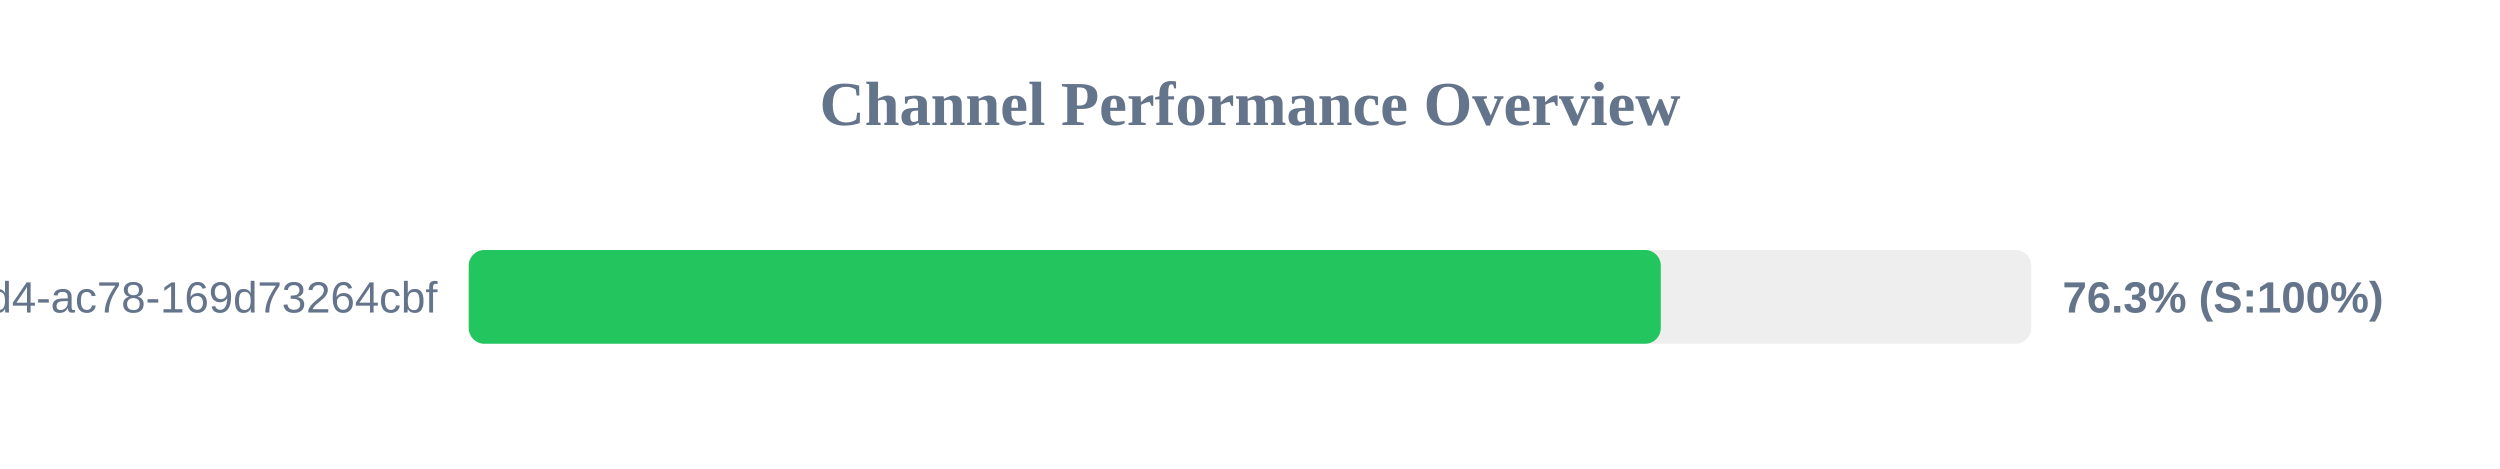
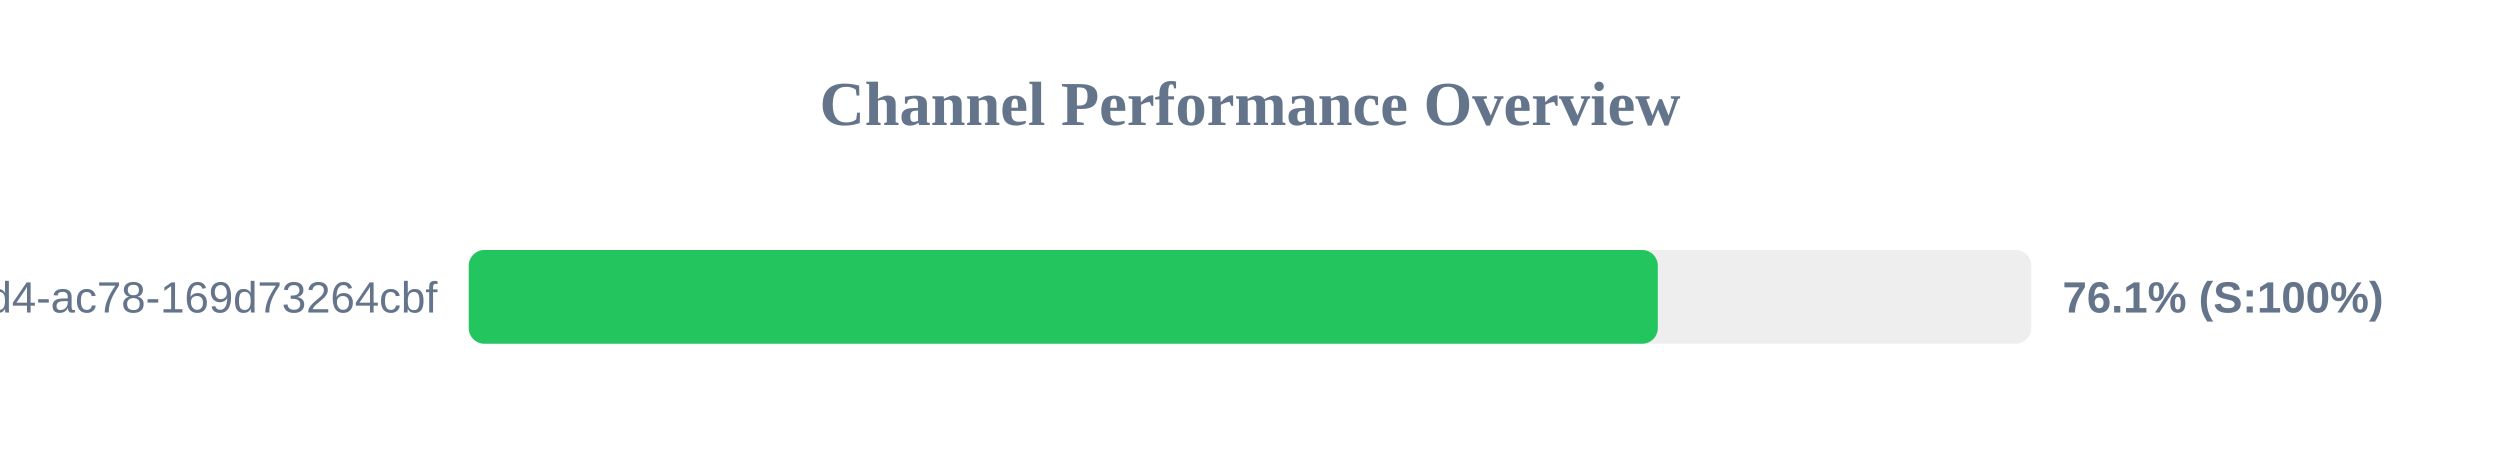
<svg xmlns="http://www.w3.org/2000/svg" width="800" height="150" version="1.1">
  <style>
        .row { font: 14px Arial; fill: #64748b; }
        .score { font: bold 14px Arial; fill: #64748b; }
    </style>
  <text x="400" y="40" text-anchor="middle" font-size="20px" font-weight="bold" fill="#64748b">Channel Performance Overview</text>
  <rect x="150" y="80" width="500" height="30" fill="#eee" rx="5" />
-   <rect x="150" y="80" width="381.45" height="30" fill="#22c55e" rx="5" />
+   <rect x="150" y="80" width="380.5" height="30" fill="#22c55e" rx="5" />
  <text x="140" y="100" text-anchor="end" class="row">?uuid=48c2c901-72e6-46d4-ac78-169d73264cbf</text>
-   <text x="660" y="100" text-anchor="start" class="score">76.3% (S:100%)</text>
+   <text x="660" y="100" text-anchor="start" class="score">76.1% (S:100%)</text>
</svg>
